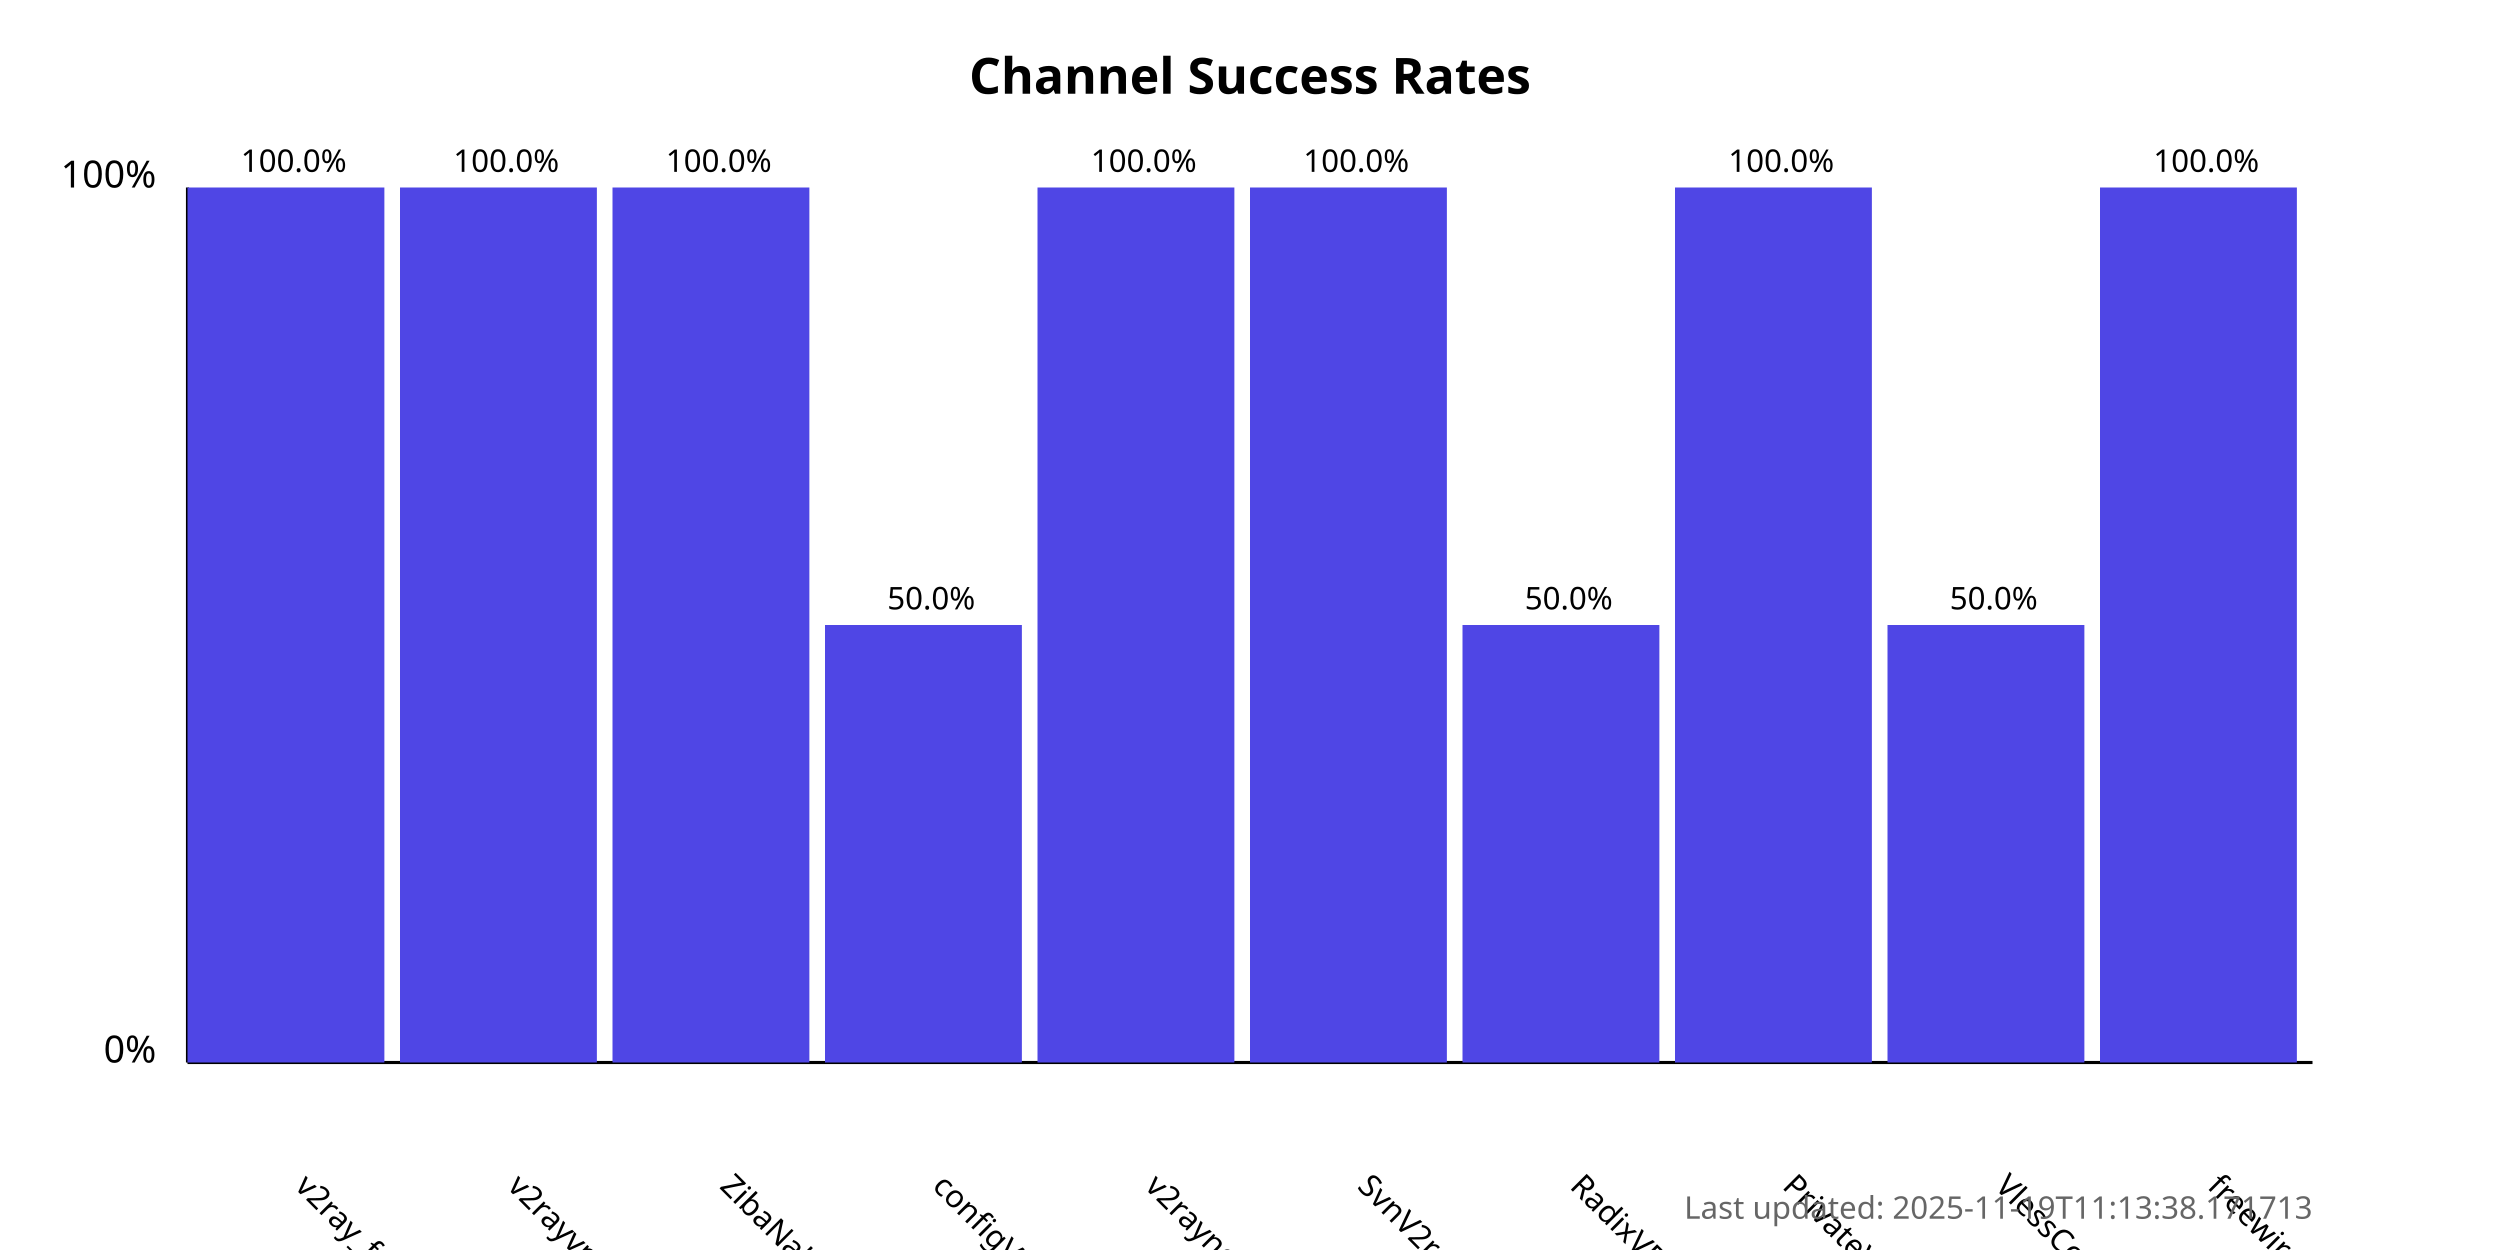
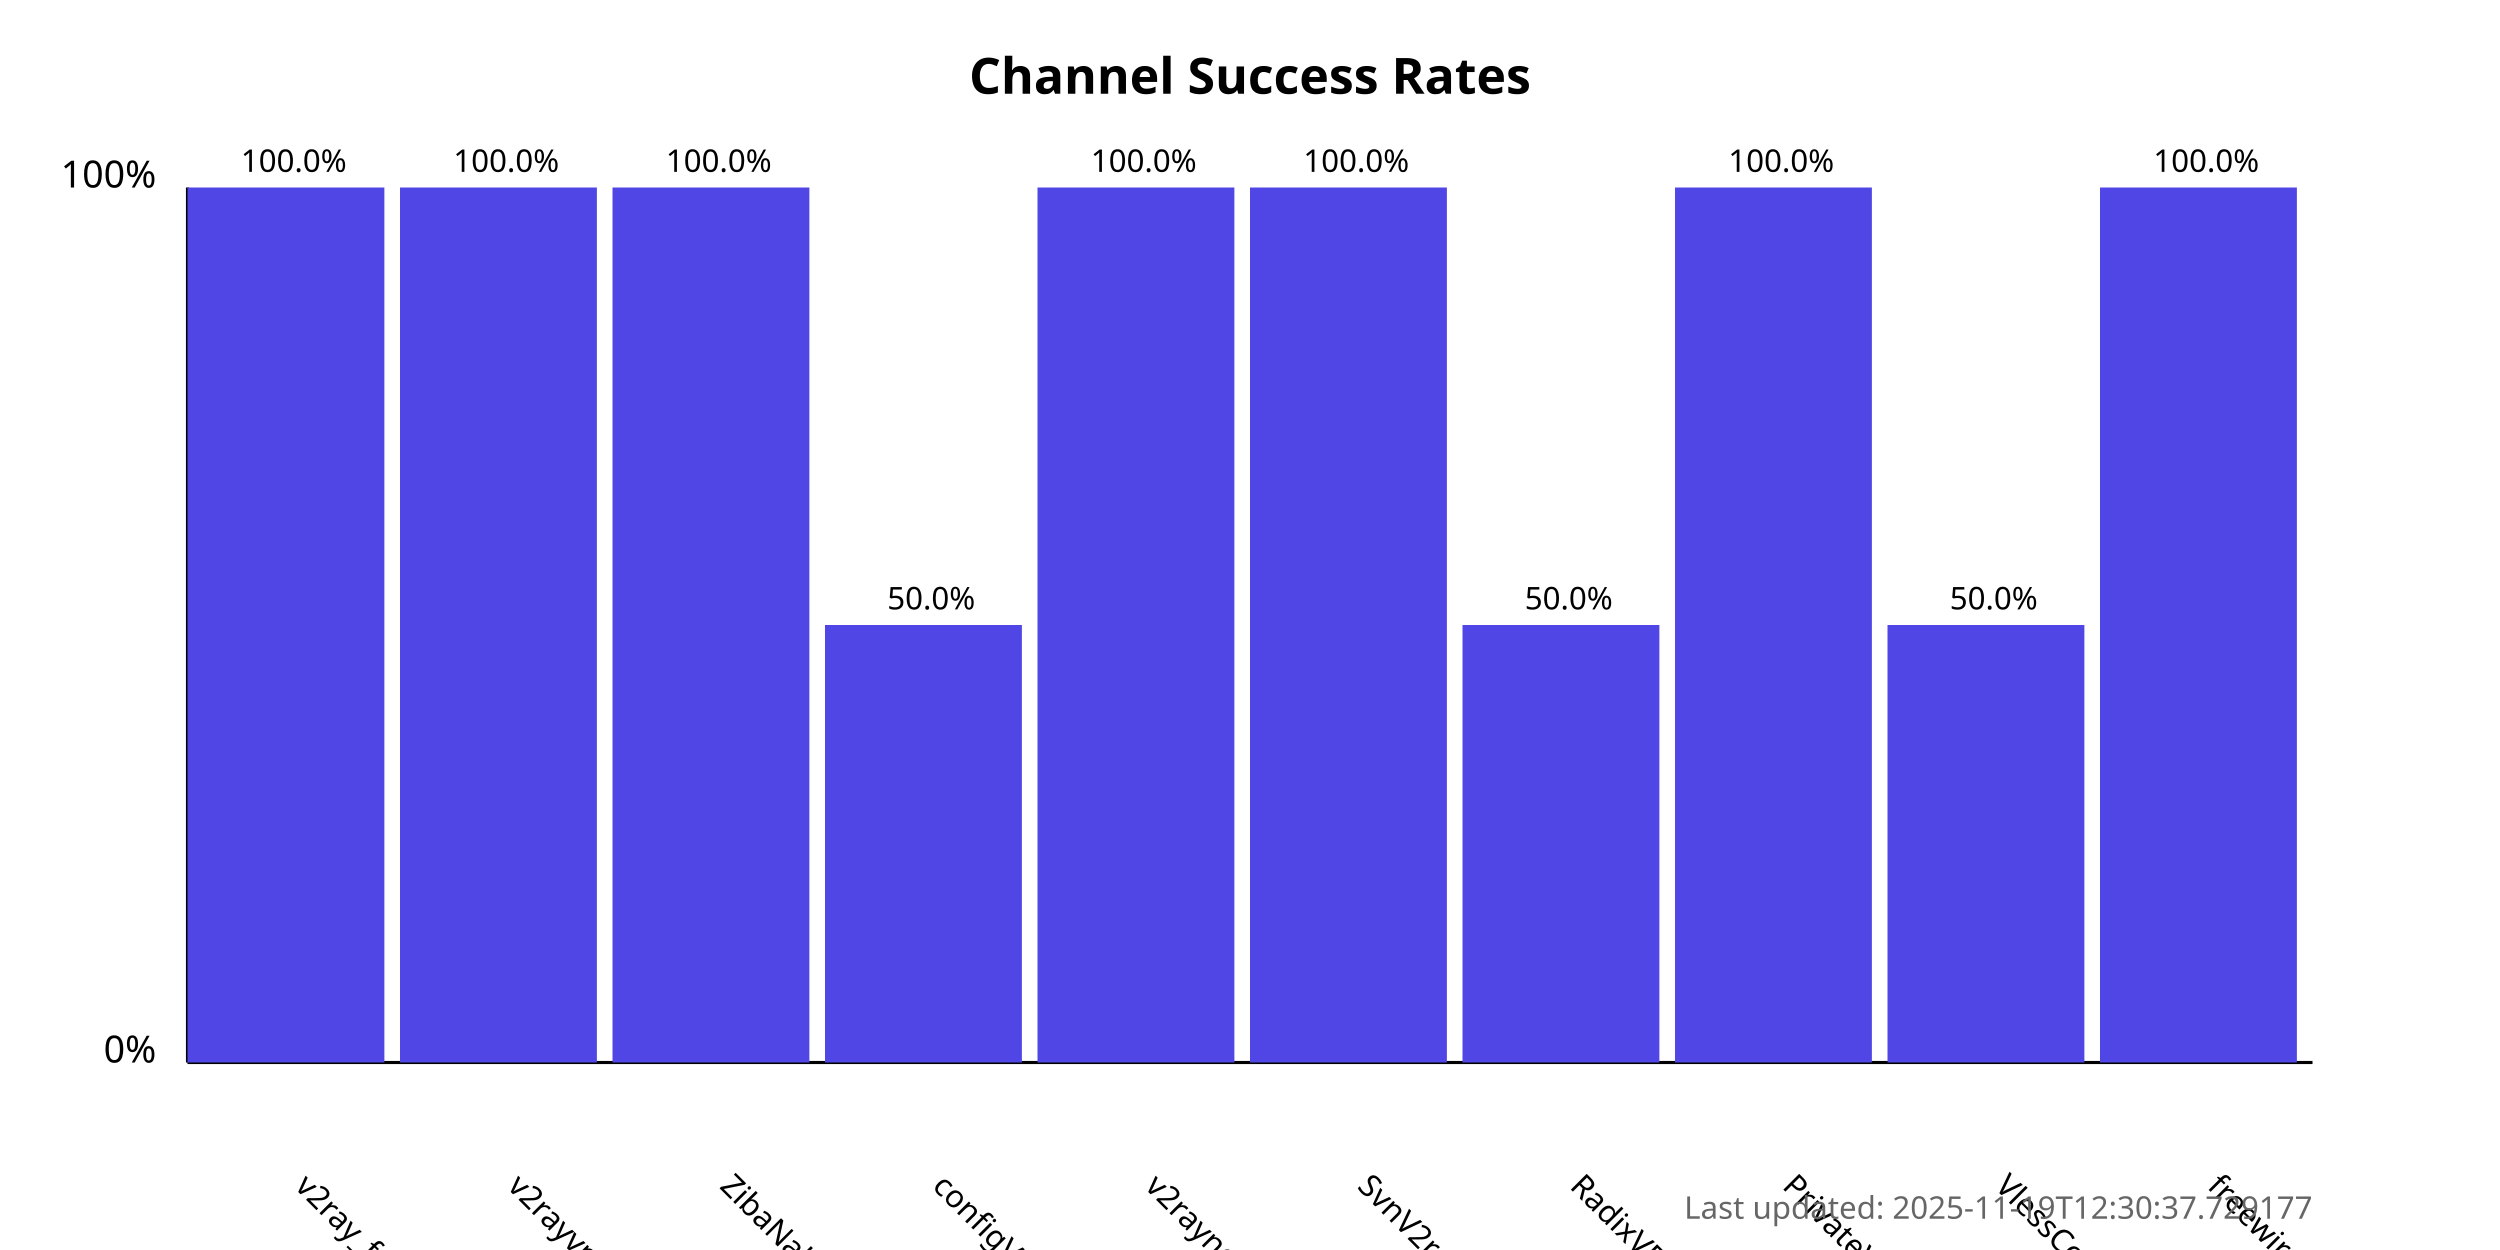
<svg xmlns="http://www.w3.org/2000/svg" width="800" height="400">
  <style>
            .chart-title { font: bold 16px sans-serif; }
            .axis-label { font: 12px sans-serif; }
            .tick-label { font: 10px sans-serif; }
            .bar { fill: #4f46e5; }
            .bar:hover { fill: #6366f1; }
            .timestamp { font: 10px sans-serif; fill: #666; }
        </style>
  <text x="400.0" y="30" text-anchor="middle" class="chart-title">
            Channel Success Rates
        </text>
  <line x1="60" y1="340" x2="60" y2="60" stroke="black" stroke-width="1" />
  <line x1="60" y1="340" x2="740" y2="340" stroke="black" stroke-width="1" />
  <text x="50" y="340" text-anchor="end" class="axis-label">0%</text>
  <text x="50" y="60" text-anchor="end" class="axis-label">100%</text>
  <g>
    <rect x="60" y="60.0" width="63.0" height="280.0" class="bar" />
    <text x="94.0" y="380" transform="rotate(45, 94.0, 380)" text-anchor="start" class="tick-label">
                v2ray_free_conf
            </text>
    <text x="94.0" y="55.0" text-anchor="middle" class="tick-label">
                100.0%
            </text>
  </g>
  <g>
    <rect x="128.0" y="60.0" width="63.0" height="280.0" class="bar" />
    <text x="162.0" y="380" transform="rotate(45, 162.0, 380)" text-anchor="start" class="tick-label">
                v2rayvpno
            </text>
    <text x="162.0" y="55.0" text-anchor="middle" class="tick-label">
                100.0%
            </text>
  </g>
  <g>
    <rect x="196.0" y="60.0" width="63.0" height="280.0" class="bar" />
    <text x="230.0" y="380" transform="rotate(45, 230.0, 380)" text-anchor="start" class="tick-label">
                ZibaNabz
            </text>
    <text x="230.0" y="55.0" text-anchor="middle" class="tick-label">
                100.0%
            </text>
  </g>
  <g>
    <rect x="264.0" y="200.0" width="63.0" height="140.0" class="bar" />
    <text x="298.0" y="380" transform="rotate(45, 298.0, 380)" text-anchor="start" class="tick-label">
                configV2rayForFree
            </text>
    <text x="298.0" y="195.0" text-anchor="middle" class="tick-label">
                50.0%
            </text>
  </g>
  <g>
    <rect x="332.0" y="60.0" width="63.0" height="280.0" class="bar" />
    <text x="366.0" y="380" transform="rotate(45, 366.0, 380)" text-anchor="start" class="tick-label">
                v2rayngvpn
            </text>
    <text x="366.0" y="55.0" text-anchor="middle" class="tick-label">
                100.0%
            </text>
  </g>
  <g>
    <rect x="400.0" y="60.0" width="63.0" height="280.0" class="bar" />
    <text x="434.0" y="380" transform="rotate(45, 434.0, 380)" text-anchor="start" class="tick-label">
                SvnV2ray
            </text>
    <text x="434.0" y="55.0" text-anchor="middle" class="tick-label">
                100.0%
            </text>
  </g>
  <g>
    <rect x="468.0" y="200.0" width="63.0" height="140.0" class="bar" />
    <text x="502.0" y="380" transform="rotate(45, 502.0, 380)" text-anchor="start" class="tick-label">
                RadixVPN
            </text>
    <text x="502.0" y="195.0" text-anchor="middle" class="tick-label">
                50.0%
            </text>
  </g>
  <g>
    <rect x="536.0" y="60.0" width="63.0" height="280.0" class="bar" />
    <text x="570.0" y="380" transform="rotate(45, 570.0, 380)" text-anchor="start" class="tick-label">
                PrivateVPNs
            </text>
    <text x="570.0" y="55.0" text-anchor="middle" class="tick-label">
                100.0%
            </text>
  </g>
  <g>
    <rect x="604.0" y="200.0" width="63.0" height="140.0" class="bar" />
    <text x="638.0" y="380" transform="rotate(45, 638.0, 380)" text-anchor="start" class="tick-label">
                VlessConfig
            </text>
    <text x="638.0" y="195.0" text-anchor="middle" class="tick-label">
                50.0%
            </text>
  </g>
  <g>
    <rect x="672.0" y="60.0" width="63.0" height="280.0" class="bar" />
    <text x="706.0" y="380" transform="rotate(45, 706.0, 380)" text-anchor="start" class="tick-label">
                freewireguard
            </text>
    <text x="706.0" y="55.0" text-anchor="middle" class="tick-label">
                100.0%
            </text>
  </g>
  <text x="740" y="390" text-anchor="end" class="timestamp">
-             Last updated: 2025-11-19T11:13:38.171713
+             Last updated: 2025-11-19T12:30:37.729177
        </text>
</svg>
